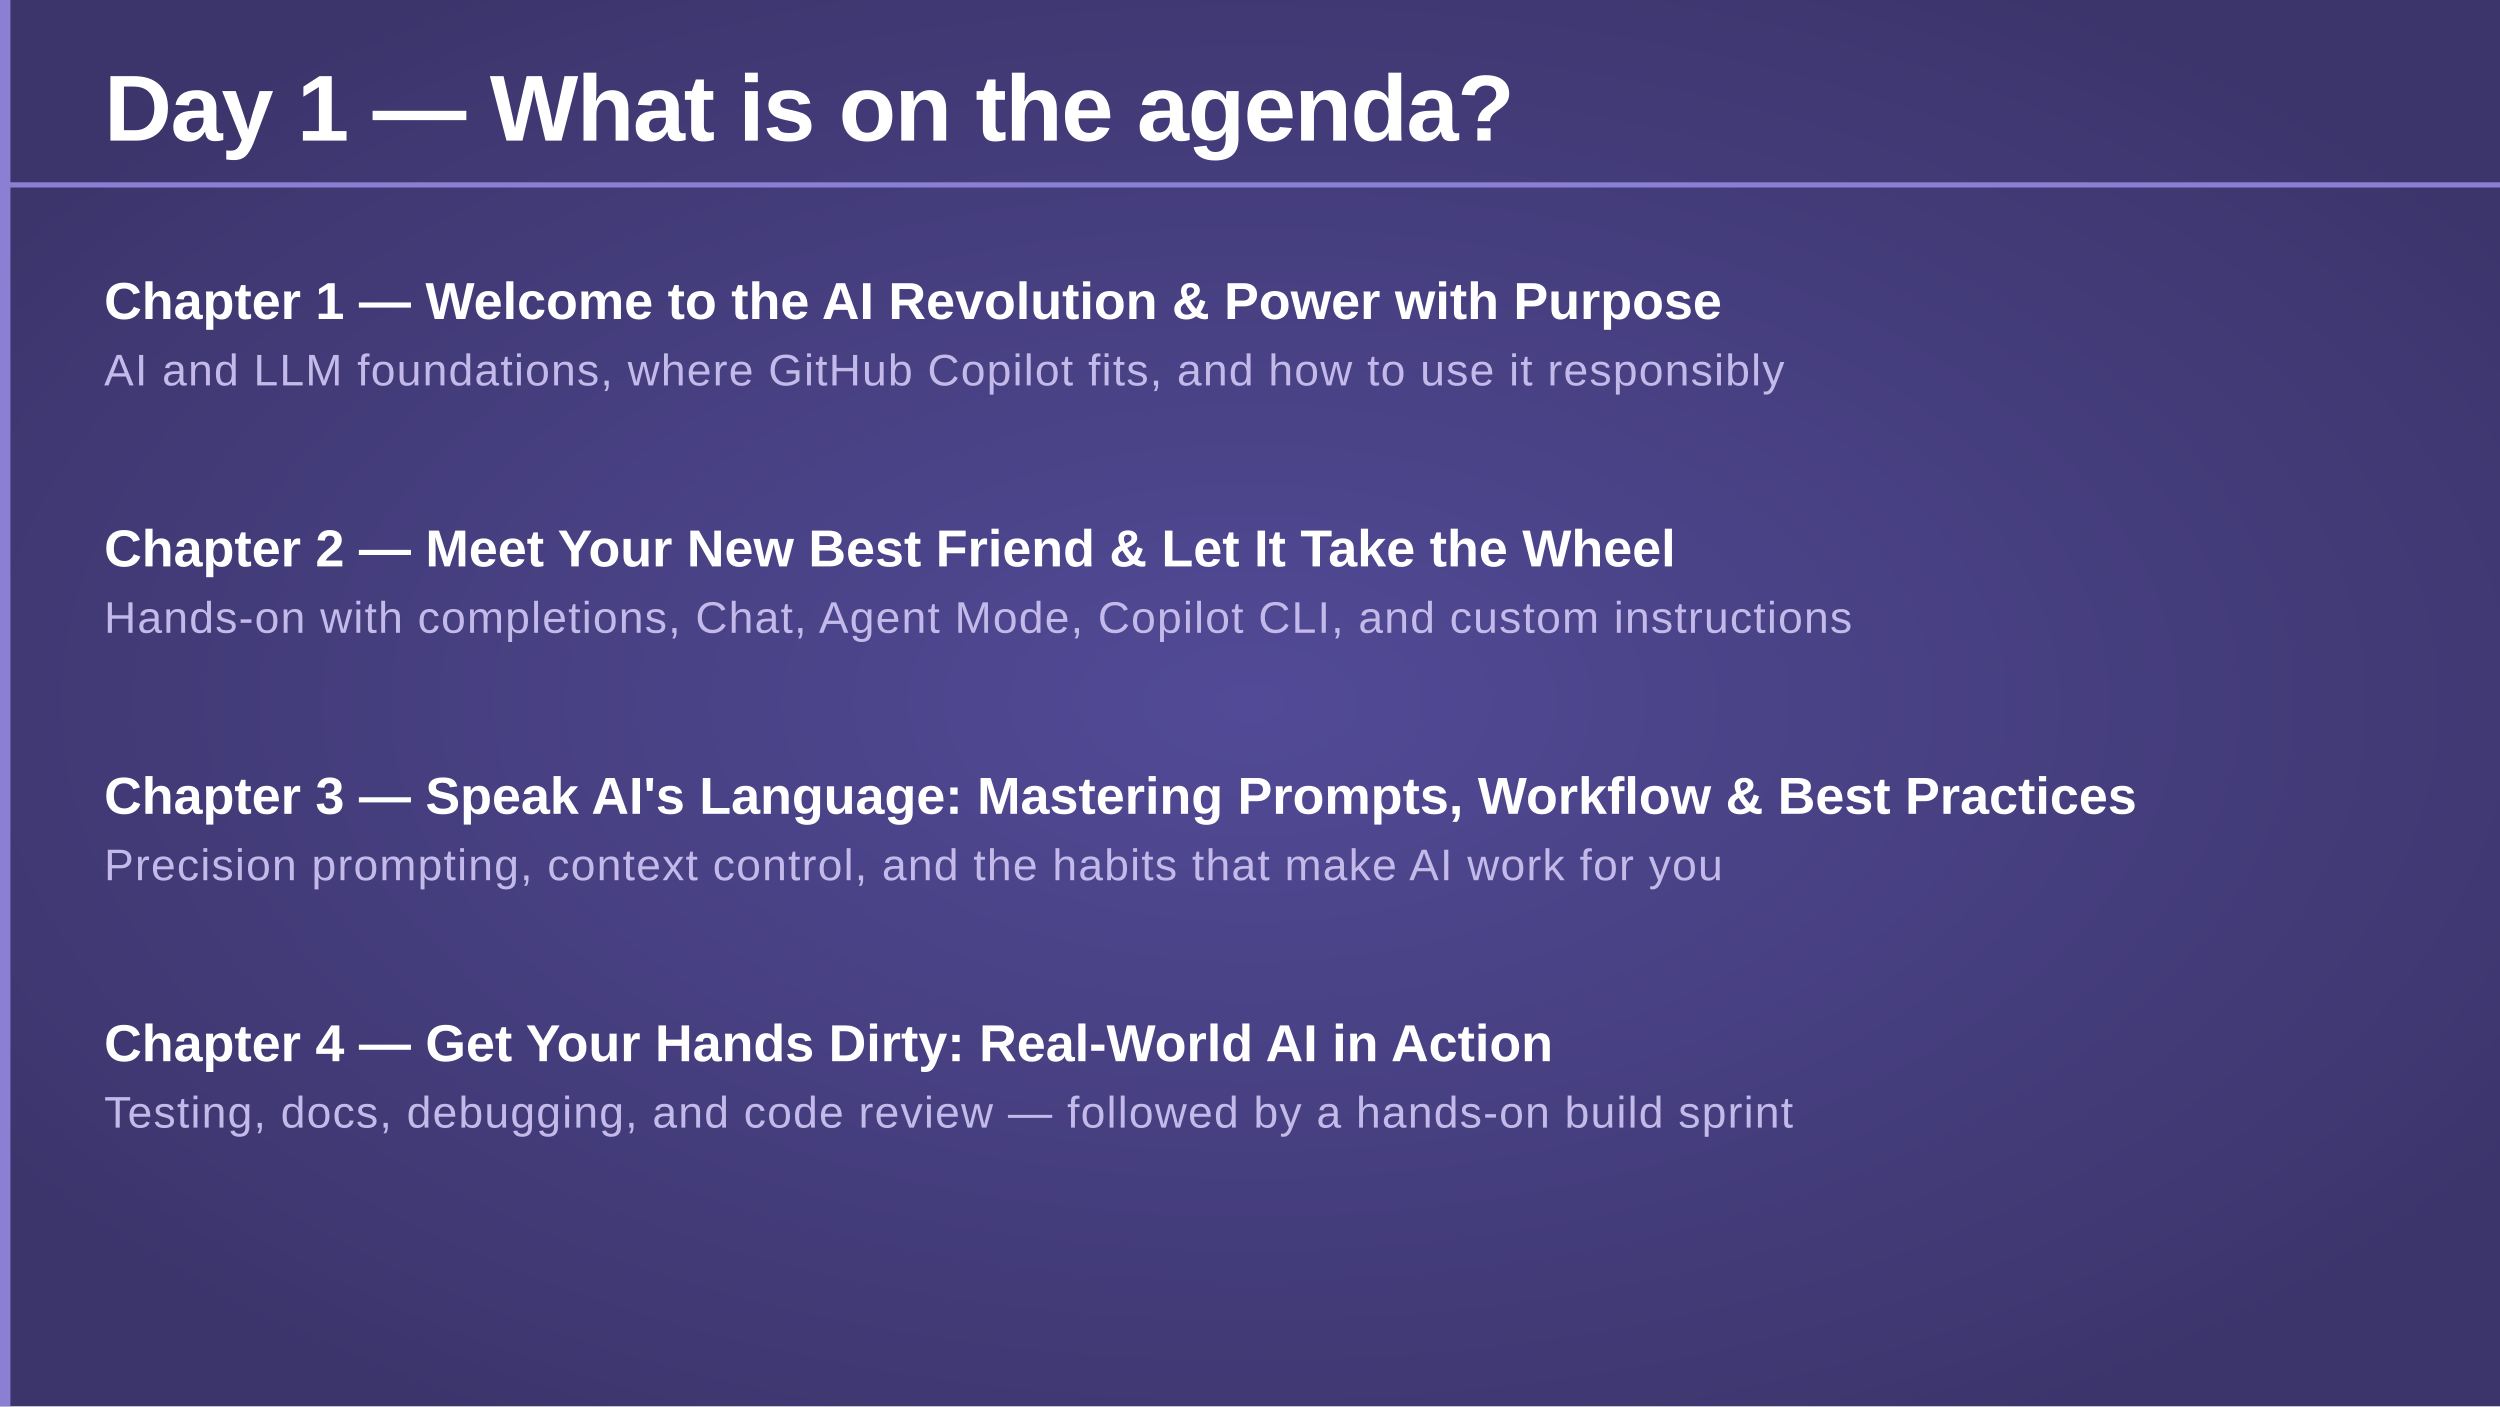
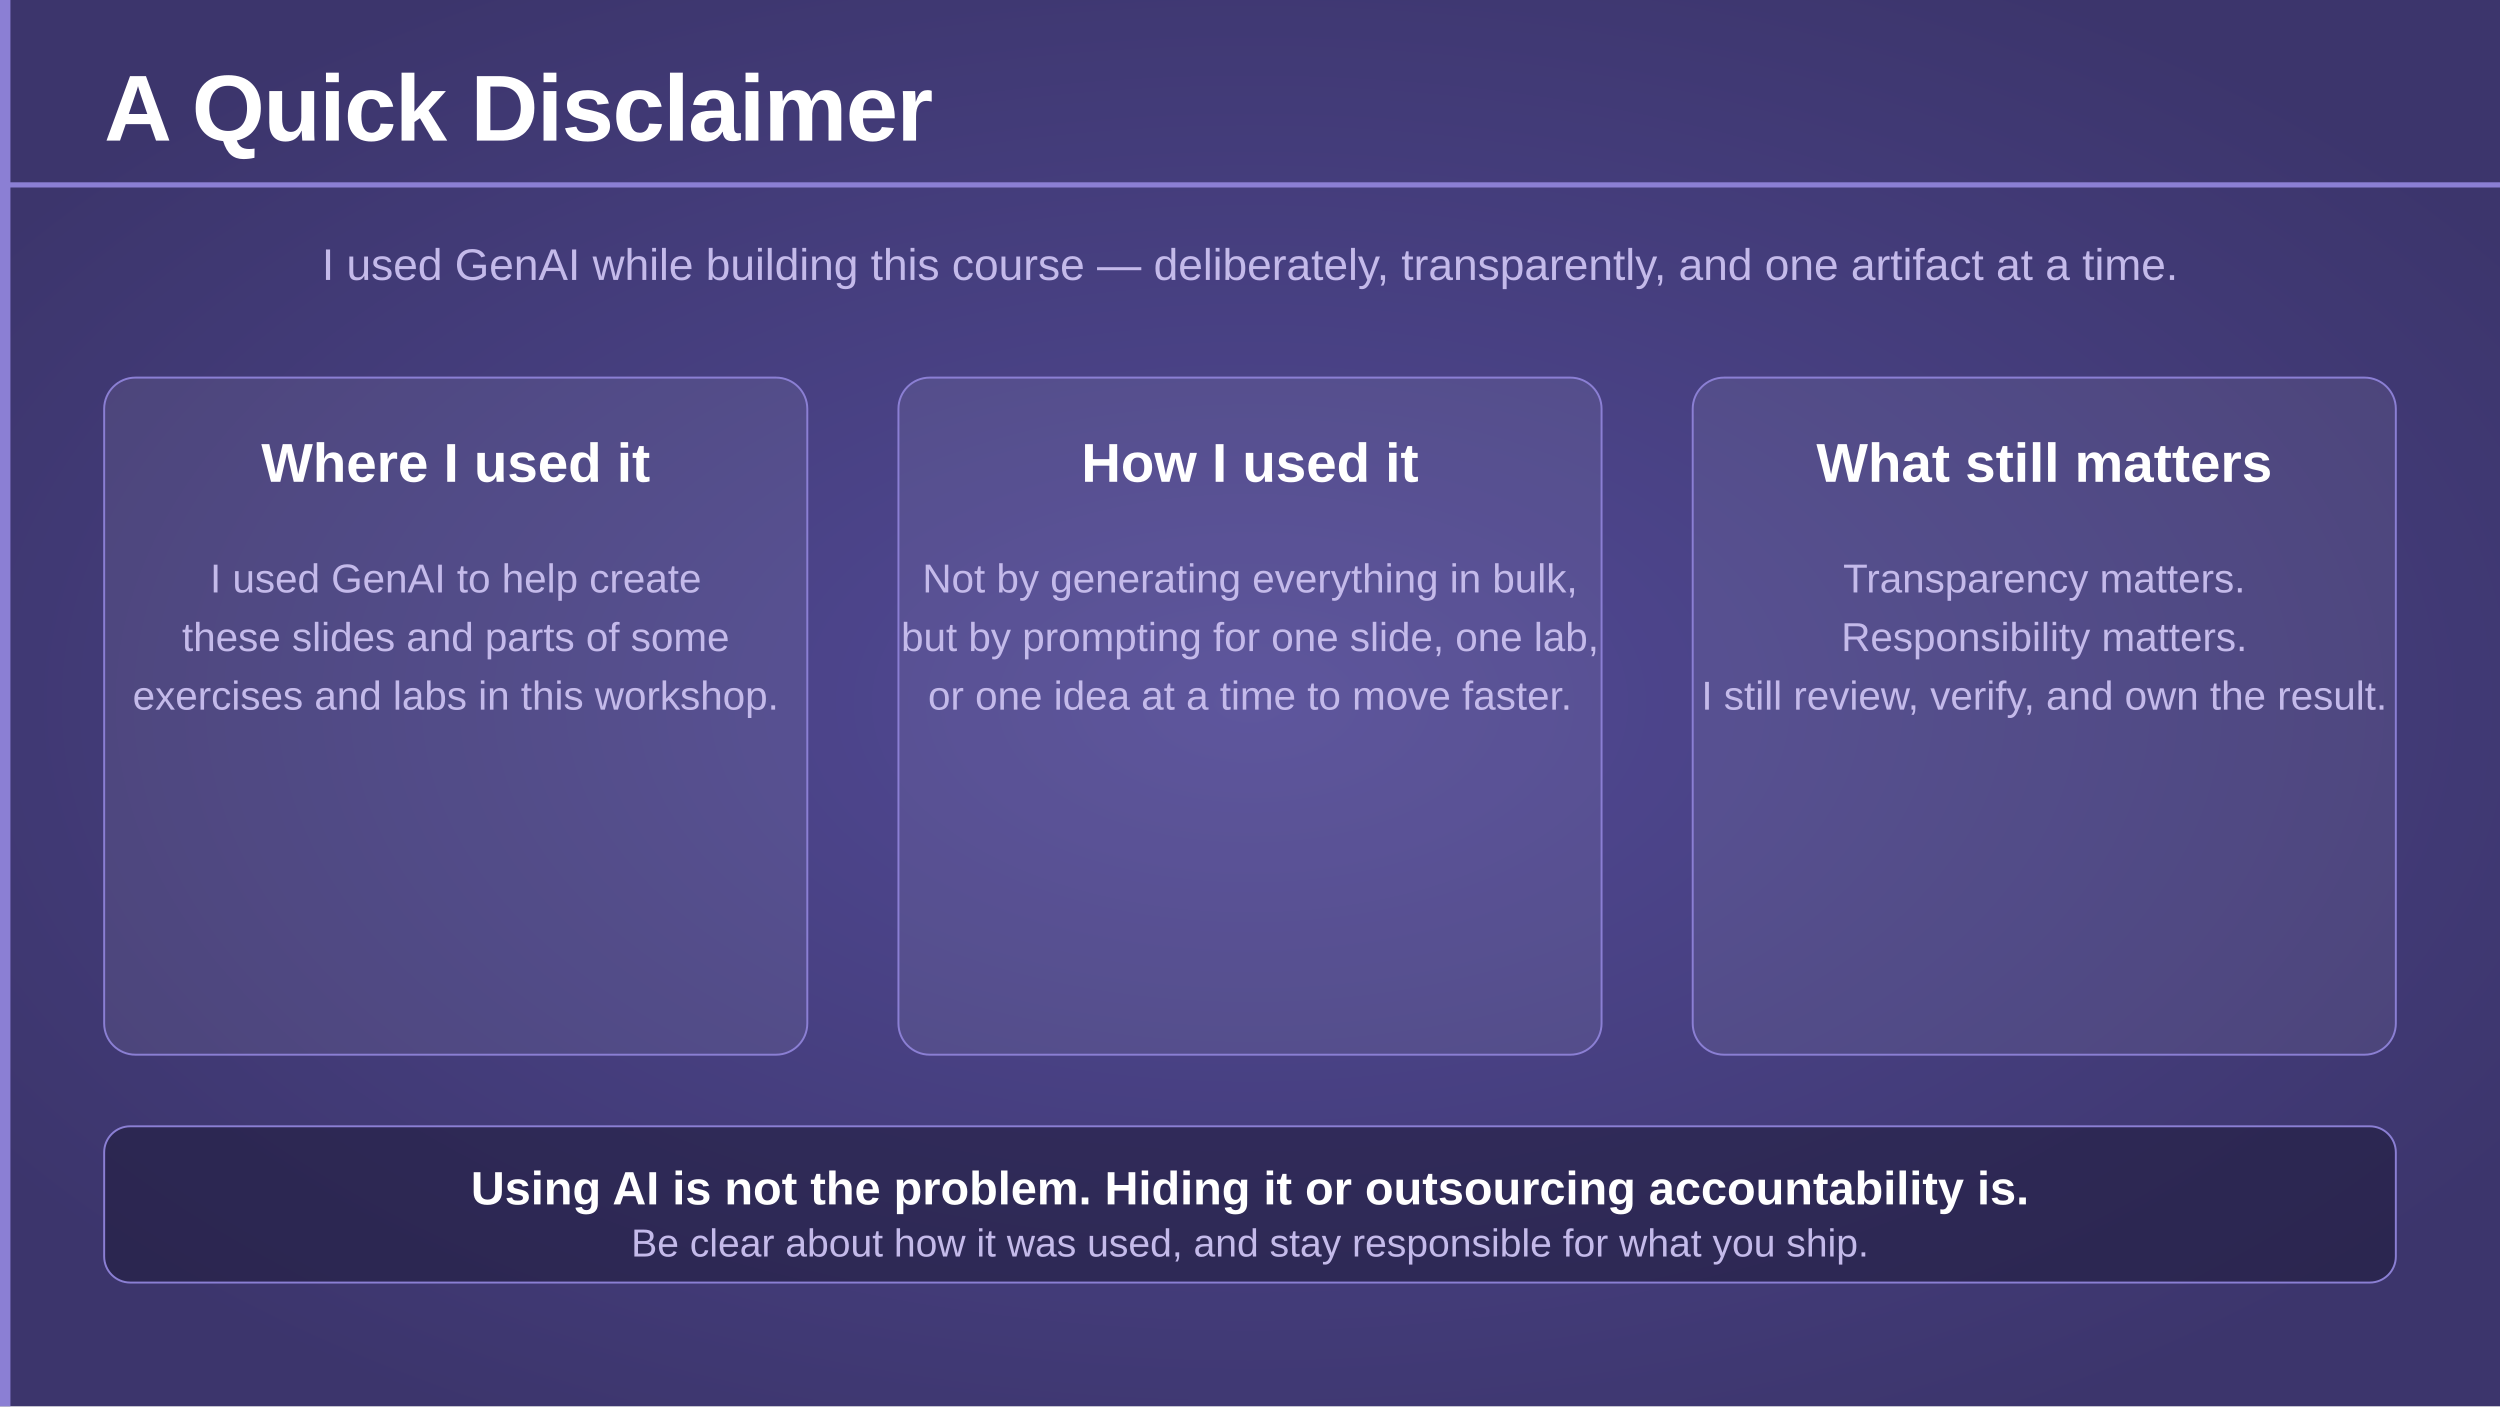
<svg xmlns="http://www.w3.org/2000/svg" viewBox="0 0 1920 1080" width="1920" height="1080">
  <defs>
    <radialGradient id="bgGlow" cx="50%" cy="50%" r="60%">
      <stop offset="0%" stop-color="#524a96" stop-opacity="1" />
      <stop offset="100%" stop-color="#3c356c" stop-opacity="1" />
    </radialGradient>
  </defs>
  <rect width="1920" height="1080" fill="url(#bgGlow)" />
-   <rect x="0" y="0" width="8" height="1080" fill="#8b7fd4" rx="0" />
-   <text x="80" y="108" font-family="'Segoe UI', 'Helvetica Neue', Arial, sans-serif" font-size="72" font-weight="700" fill="#ffffff" letter-spacing="-1">Day 1 — What is on the agenda?</text>
-   <rect x="0" y="140" width="1920" height="4" fill="#8b7fd4" rx="0" />
-   <text x="80" y="245" font-family="'Segoe UI', 'Helvetica Neue', Arial, sans-serif" font-size="40" font-weight="600" fill="#ffffff" letter-spacing="0">Chapter 1 — Welcome to the AI Revolution &amp; Power with Purpose</text>
-   <text x="80" y="296" font-family="'Segoe UI', 'Helvetica Neue', Arial, sans-serif" font-size="34" font-weight="300" fill="#c4baea" letter-spacing="1">AI and LLM foundations, where GitHub Copilot fits, and how to use it responsibly</text>
-   <text x="80" y="435" font-family="'Segoe UI', 'Helvetica Neue', Arial, sans-serif" font-size="40" font-weight="600" fill="#ffffff" letter-spacing="0">Chapter 2 — Meet Your New Best Friend &amp; Let It Take the Wheel</text>
-   <text x="80" y="486" font-family="'Segoe UI', 'Helvetica Neue', Arial, sans-serif" font-size="34" font-weight="300" fill="#c4baea" letter-spacing="1">Hands-on with completions, Chat, Agent Mode, Copilot CLI, and custom instructions</text>
-   <text x="80" y="625" font-family="'Segoe UI', 'Helvetica Neue', Arial, sans-serif" font-size="40" font-weight="600" fill="#ffffff" letter-spacing="0">Chapter 3 — Speak AI's Language: Mastering Prompts, Workflow &amp; Best Practices</text>
-   <text x="80" y="676" font-family="'Segoe UI', 'Helvetica Neue', Arial, sans-serif" font-size="34" font-weight="300" fill="#c4baea" letter-spacing="1">Precision prompting, context control, and the habits that make AI work for you</text>
-   <text x="80" y="815" font-family="'Segoe UI', 'Helvetica Neue', Arial, sans-serif" font-size="40" font-weight="600" fill="#ffffff" letter-spacing="0">Chapter 4 — Get Your Hands Dirty: Real-World AI in Action</text>
-   <text x="80" y="866" font-family="'Segoe UI', 'Helvetica Neue', Arial, sans-serif" font-size="34" font-weight="300" fill="#c4baea" letter-spacing="1">Testing, docs, debugging, and code review — followed by a hands-on build sprint</text>
+   <rect x="0" y="0" width="8" height="1080" fill="#8b7fd4" />
+   <text x="80" y="108" font-family="'Segoe UI', 'Helvetica Neue', Arial, sans-serif" font-size="72" font-weight="700" fill="#ffffff" letter-spacing="-1">A Quick Disclaimer</text>
+   <rect x="0" y="140" width="1920" height="4" fill="#8b7fd4" />
+   <text x="960" y="215" font-family="'Segoe UI', 'Helvetica Neue', Arial, sans-serif" font-size="34" font-weight="300" fill="#c4baea" text-anchor="middle">I used GenAI while building this course — deliberately, transparently, and one artifact at a time.</text>
+   <rect x="80" y="290" width="540" height="520" rx="24" fill="#ffffff" fill-opacity="0.07" stroke="#8b7fd4" stroke-width="1.5" />
+   <rect x="690" y="290" width="540" height="520" rx="24" fill="#ffffff" fill-opacity="0.07" stroke="#8b7fd4" stroke-width="1.5" />
+   <rect x="1300" y="290" width="540" height="520" rx="24" fill="#ffffff" fill-opacity="0.07" stroke="#8b7fd4" stroke-width="1.5" />
+   <text x="350" y="370" font-family="'Segoe UI', 'Helvetica Neue', Arial, sans-serif" font-size="42" font-weight="700" fill="#ffffff" text-anchor="middle">Where I used it</text>
+   <text x="350" y="455" font-family="'Segoe UI', 'Helvetica Neue', Arial, sans-serif" font-size="31" font-weight="300" fill="#c4baea" text-anchor="middle">I used GenAI to help create</text>
+   <text x="350" y="500" font-family="'Segoe UI', 'Helvetica Neue', Arial, sans-serif" font-size="31" font-weight="300" fill="#c4baea" text-anchor="middle">these slides and parts of some</text>
+   <text x="350" y="545" font-family="'Segoe UI', 'Helvetica Neue', Arial, sans-serif" font-size="31" font-weight="300" fill="#c4baea" text-anchor="middle">exercises and labs in this workshop.</text>
+   <text x="960" y="370" font-family="'Segoe UI', 'Helvetica Neue', Arial, sans-serif" font-size="42" font-weight="700" fill="#ffffff" text-anchor="middle">How I used it</text>
+   <text x="960" y="455" font-family="'Segoe UI', 'Helvetica Neue', Arial, sans-serif" font-size="31" font-weight="300" fill="#c4baea" text-anchor="middle">Not by generating everything in bulk,</text>
+   <text x="960" y="500" font-family="'Segoe UI', 'Helvetica Neue', Arial, sans-serif" font-size="31" font-weight="300" fill="#c4baea" text-anchor="middle">but by prompting for one slide, one lab,</text>
+   <text x="960" y="545" font-family="'Segoe UI', 'Helvetica Neue', Arial, sans-serif" font-size="31" font-weight="300" fill="#c4baea" text-anchor="middle">or one idea at a time to move faster.</text>
+   <text x="1570" y="370" font-family="'Segoe UI', 'Helvetica Neue', Arial, sans-serif" font-size="42" font-weight="700" fill="#ffffff" text-anchor="middle">What still matters</text>
+   <text x="1570" y="455" font-family="'Segoe UI', 'Helvetica Neue', Arial, sans-serif" font-size="31" font-weight="300" fill="#c4baea" text-anchor="middle">Transparency matters.</text>
+   <text x="1570" y="500" font-family="'Segoe UI', 'Helvetica Neue', Arial, sans-serif" font-size="31" font-weight="300" fill="#c4baea" text-anchor="middle">Responsibility matters.</text>
+   <text x="1570" y="545" font-family="'Segoe UI', 'Helvetica Neue', Arial, sans-serif" font-size="31" font-weight="300" fill="#c4baea" text-anchor="middle">I still review, verify, and own the result.</text>
+   <rect x="80" y="865" width="1760" height="120" rx="20" fill="#1e1a39" fill-opacity="0.55" stroke="#8b7fd4" stroke-width="1.5" />
+   <text x="960" y="925" font-family="'Segoe UI', 'Helvetica Neue', Arial, sans-serif" font-size="36" font-weight="600" fill="#ffffff" text-anchor="middle">Using AI is not the problem. Hiding it or outsourcing accountability is.</text>
+   <text x="960" y="965" font-family="'Segoe UI', 'Helvetica Neue', Arial, sans-serif" font-size="30" font-weight="300" fill="#c4baea" text-anchor="middle">Be clear about how it was used, and stay responsible for what you ship.</text>
</svg>
